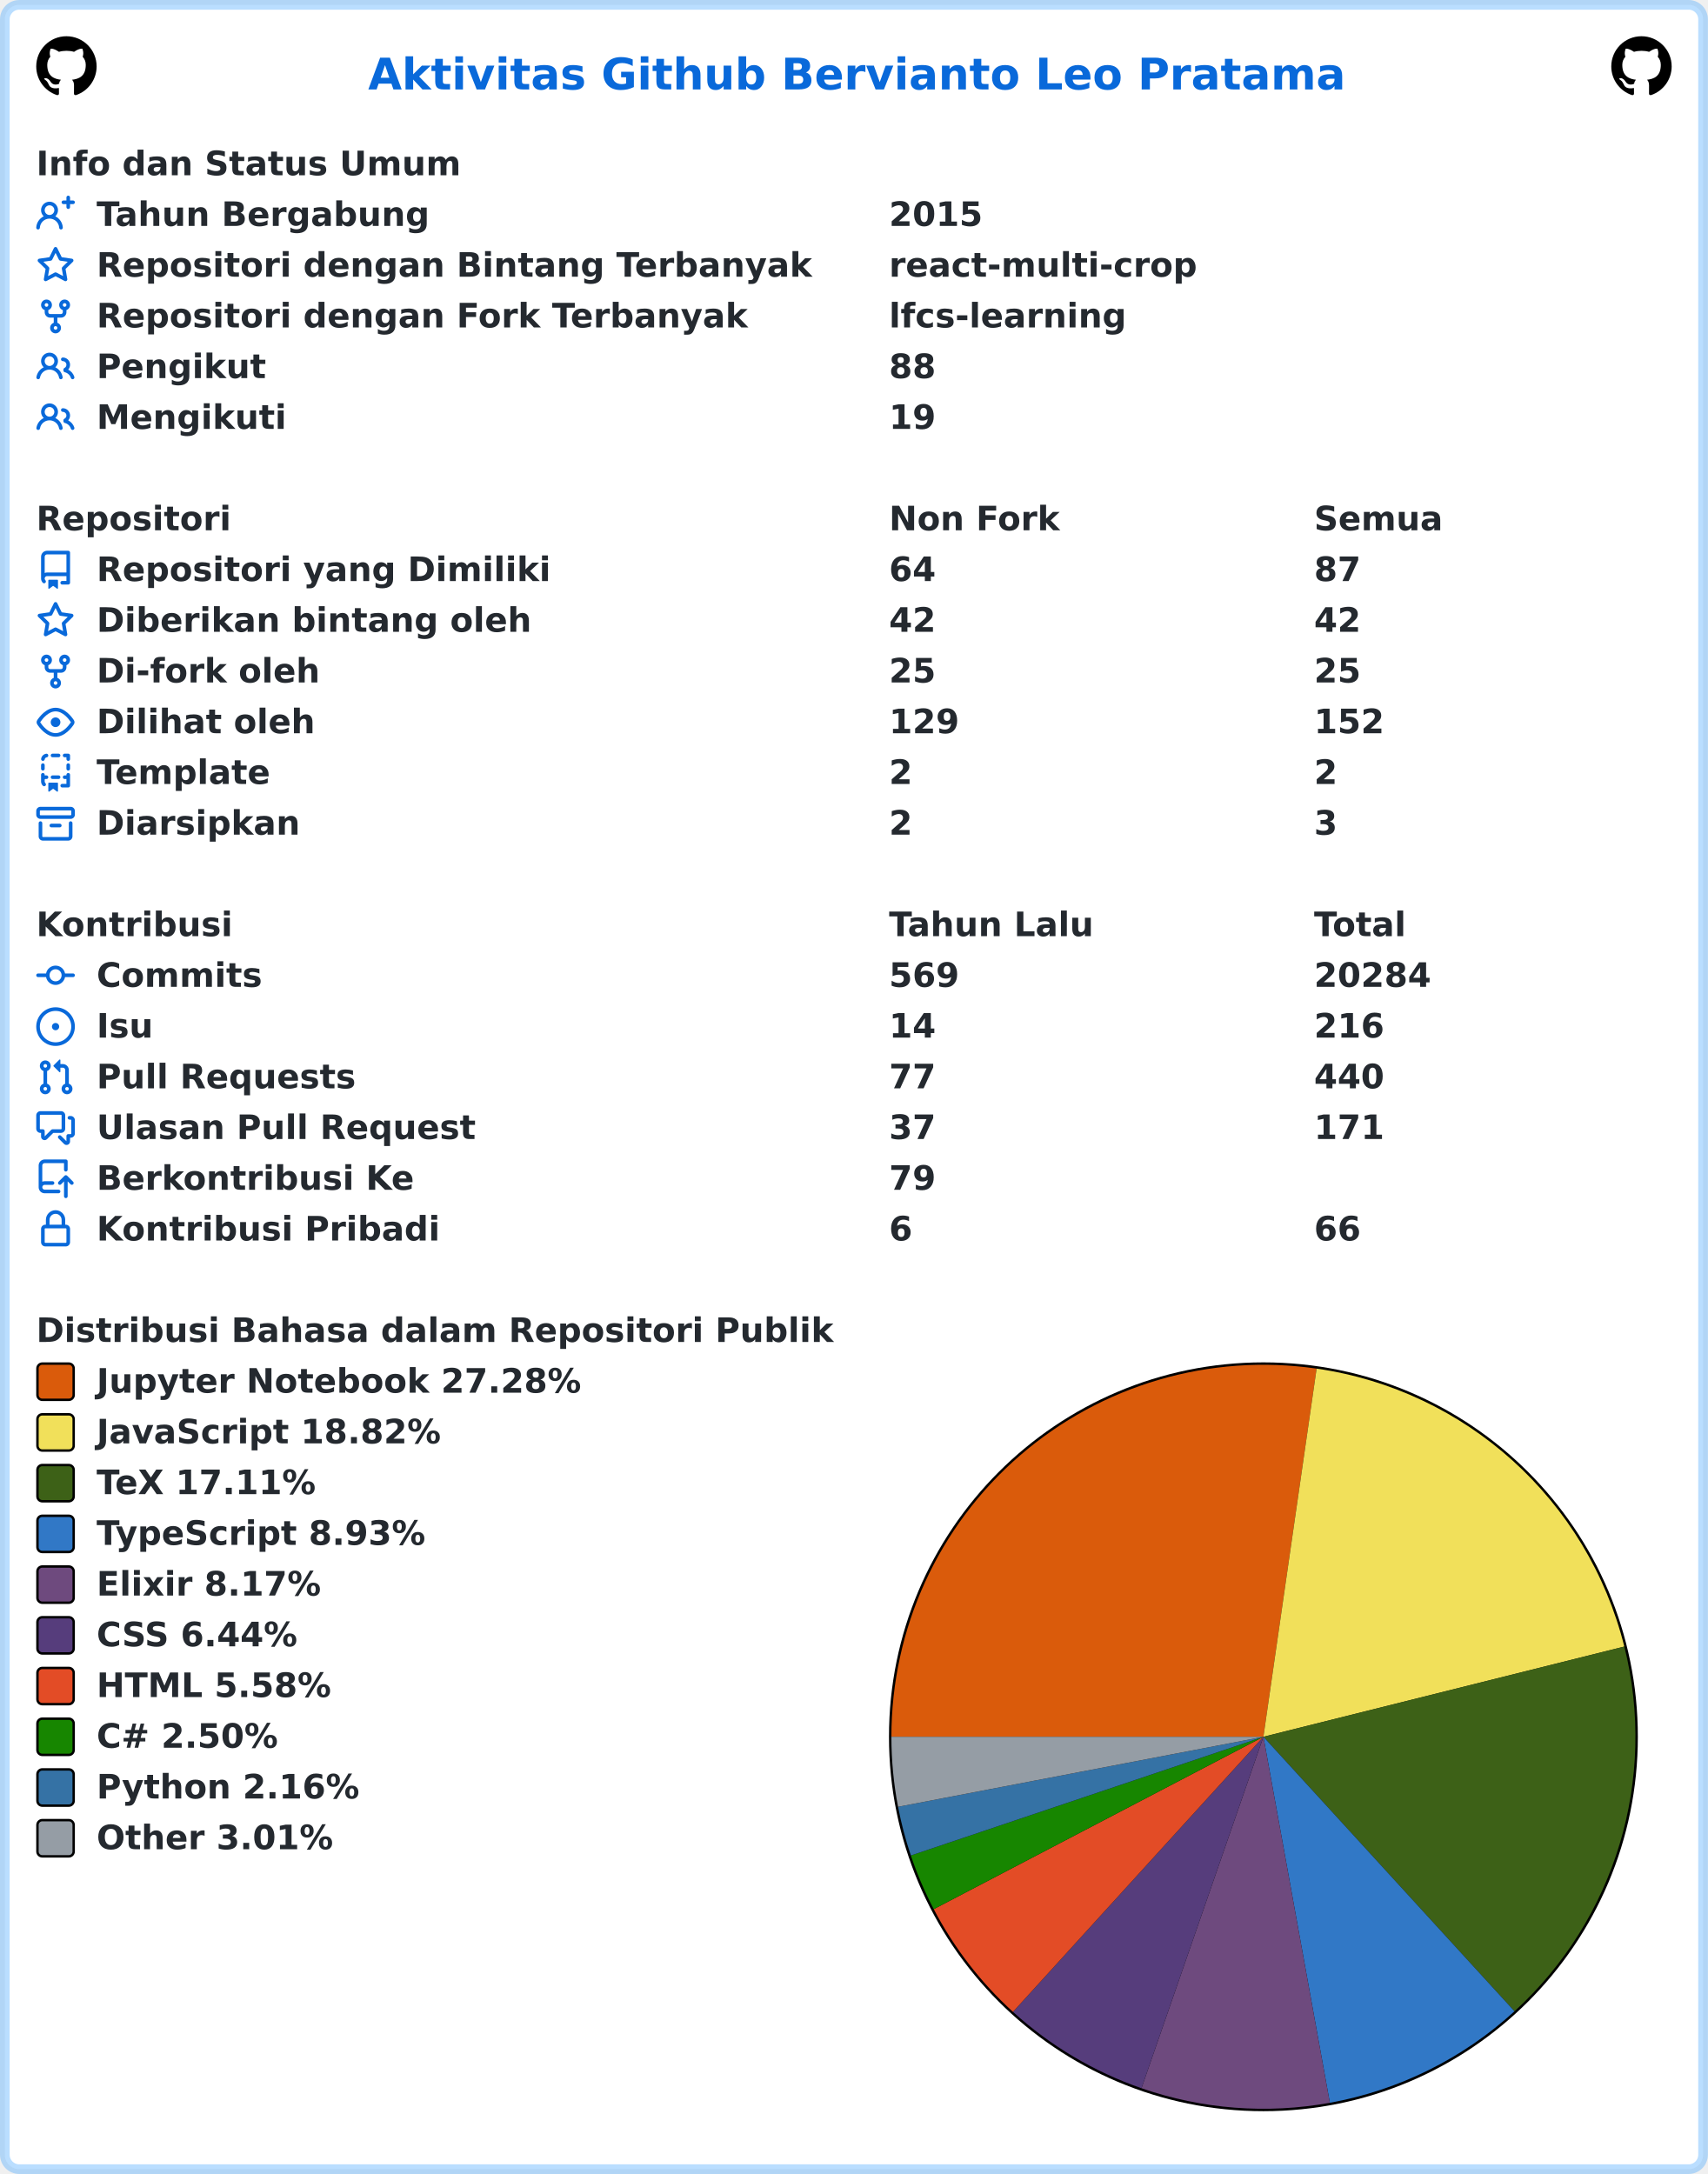
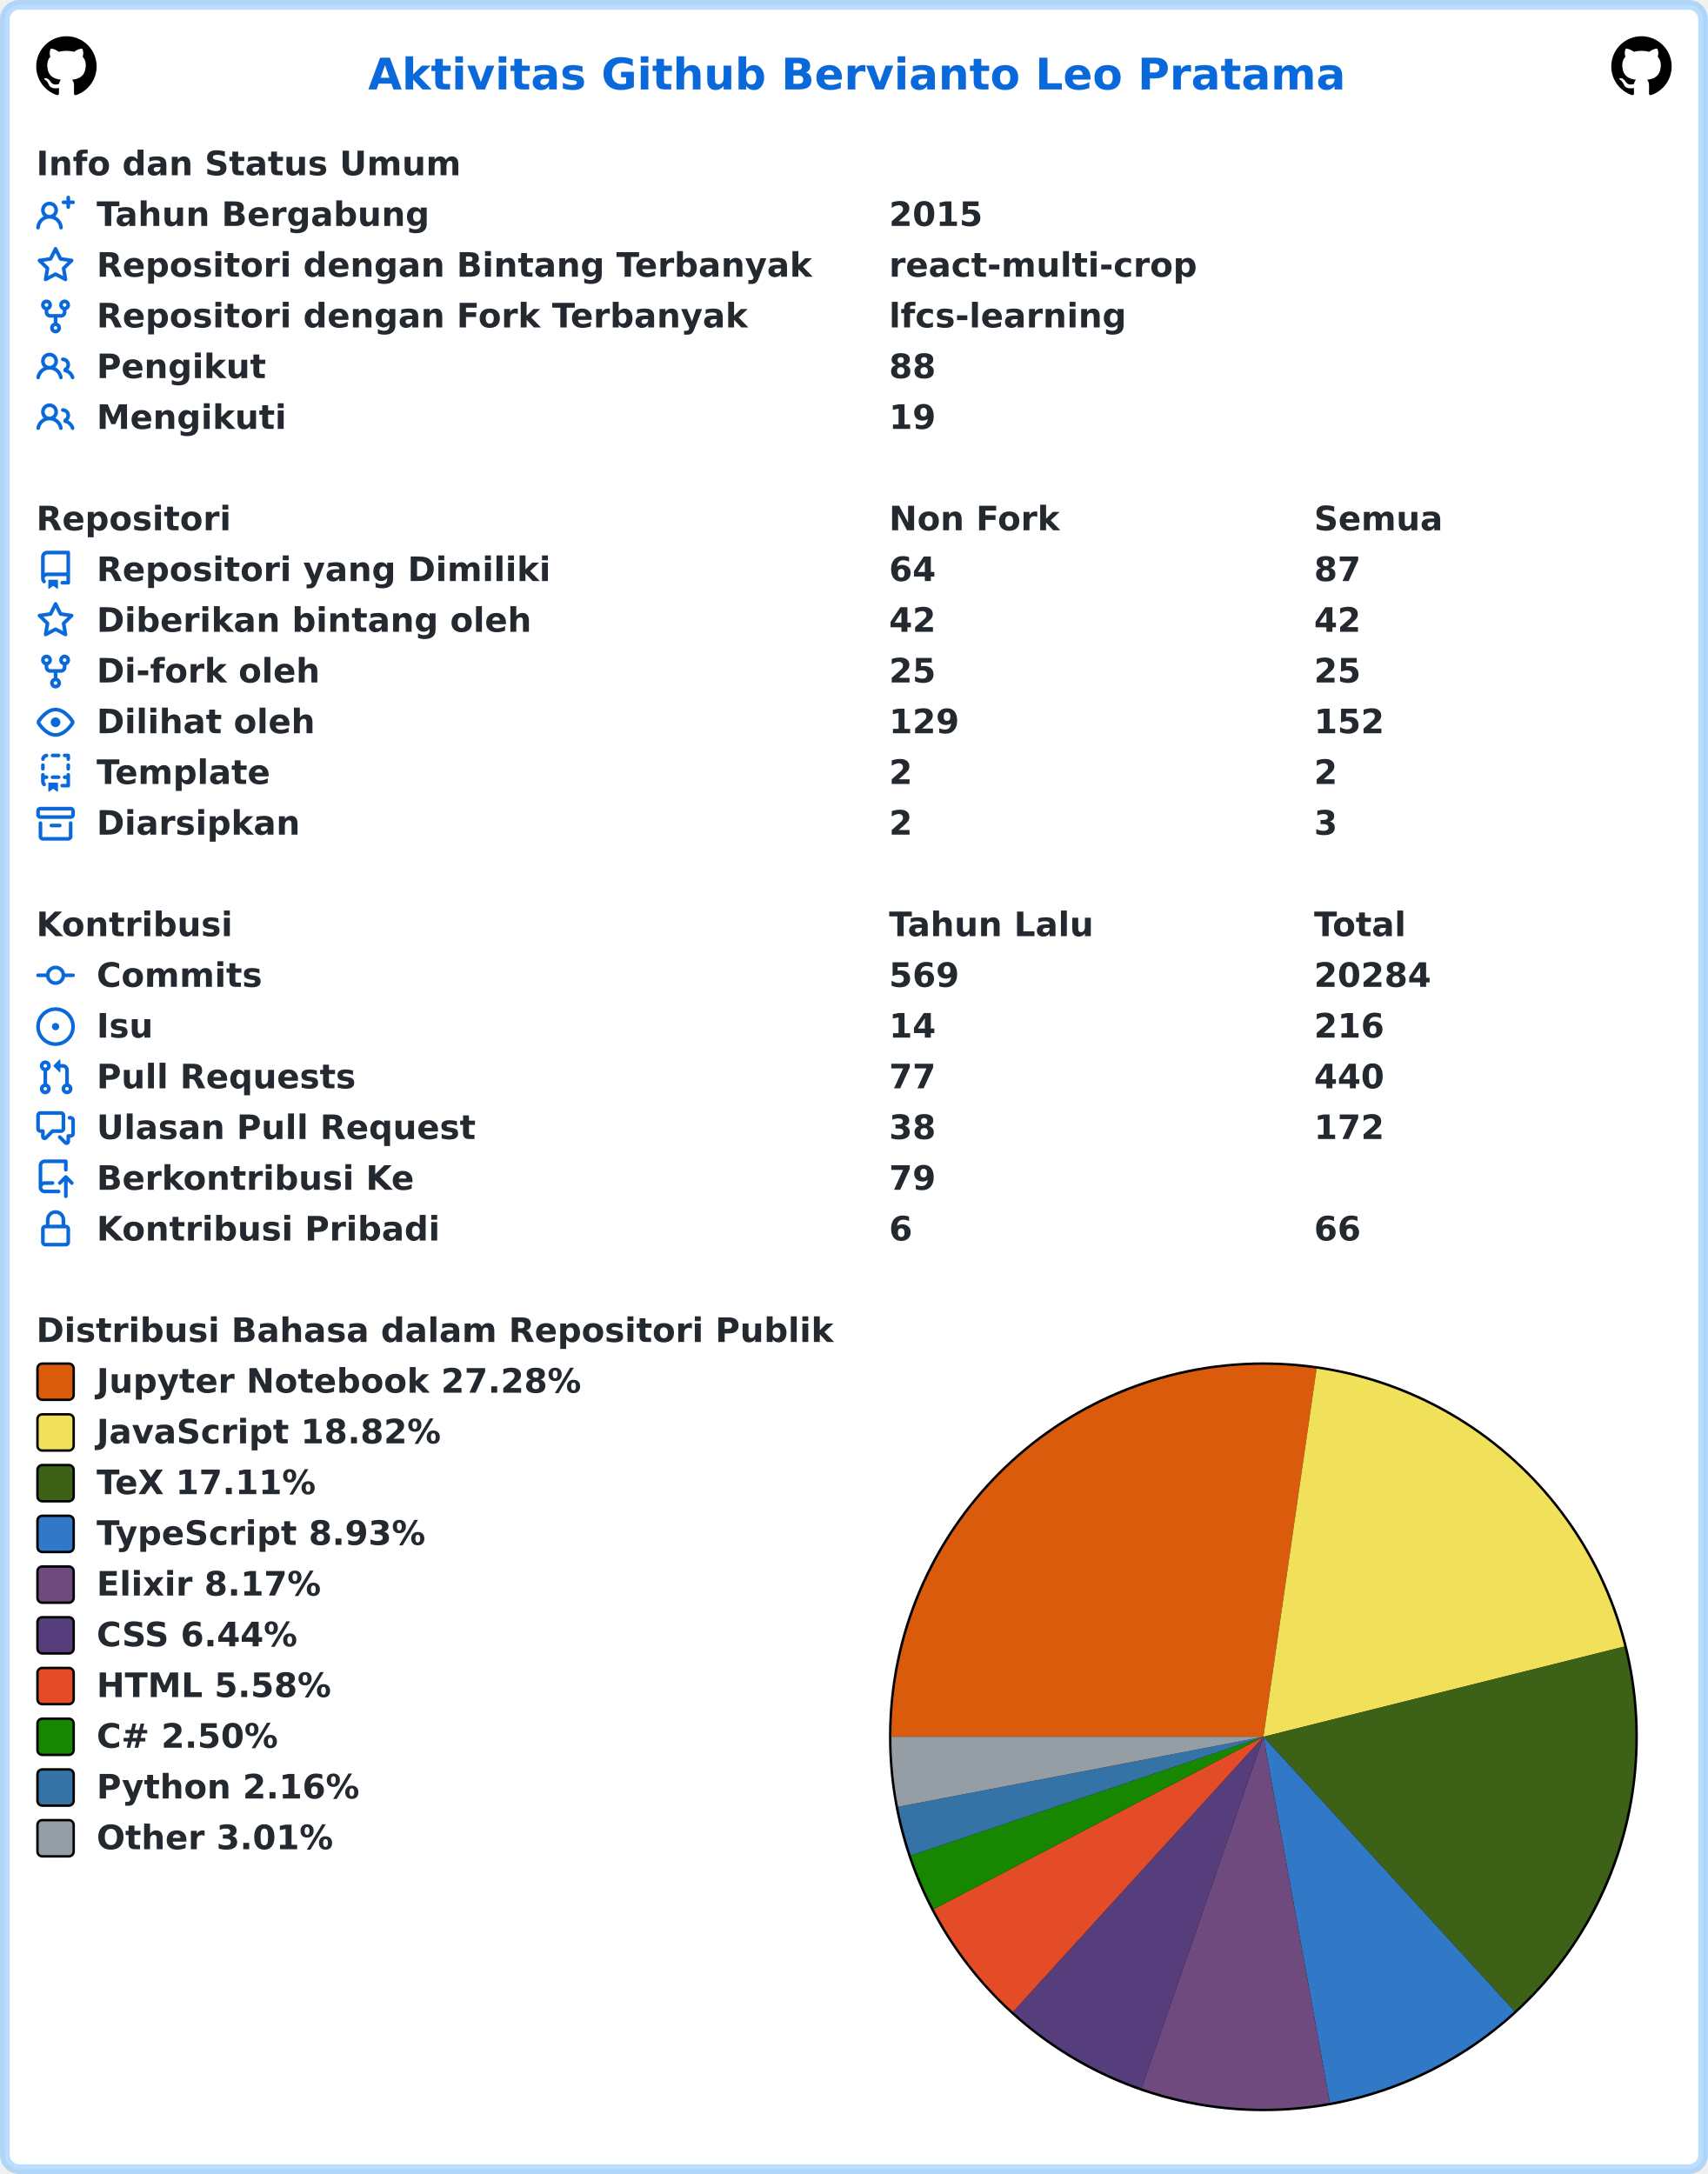
<svg xmlns="http://www.w3.org/2000/svg" width="707" height="900" viewBox="0 0 707 900" lang="id" xml:lang="id">
  <rect x="2" y="2" stroke-width="4" rx="6" width="703" height="896" stroke="rgba(84,174,255,0.4)" fill="#ffffff" />
  <g font-weight="600" font-size="110pt" font-family="Verdana,Geneva,DejaVu Sans,sans-serif" text-rendering="geometricPrecision">
    <text x="1239" y="301" lengthAdjust="spacingAndGlyphs" textLength="3261" transform="scale(0.123)" fill="#0969da">Aktivitas Github Bervianto Leo Pratama</text>
    <svg x="15" y="15" width="25" height="25" viewBox="0 0 16 16">
      <path fill="#000000" fill-rule="evenodd" d="M8 0C3.58 0 0 3.58 0 8c0 3.54 2.29 6.53 5.47 7.59.4.07.55-.17.55-.38 0-.19-.01-.82-.01-1.49-2.01.37-2.53-.49-2.69-.94-.09-.23-.48-.94-.82-1.13-.28-.15-.68-.52-.01-.53.63-.01 1.08.58 1.23.82.72 1.21 1.87.87 2.33.66.07-.52.28-.87.51-1.07-1.78-.2-3.64-.89-3.64-3.95 0-.87.31-1.59.82-2.15-.08-.2-.36-1.02.08-2.12 0 0 .67-.21 2.2.82.64-.18 1.32-.27 2-.27.68 0 1.36.09 2 .27 1.53-1.04 2.2-.82 2.2-.82.44 1.1.16 1.92.08 2.12.51.56.82 1.27.82 2.15 0 3.07-1.87 3.75-3.65 3.95.29.25.54.73.54 1.48 0 1.07-.01 1.93-.01 2.2 0 .21.15.46.55.38A8.013 8.013 0 0016 8c0-4.42-3.58-8-8-8z" />
    </svg>
    <svg x="667" y="15" width="25" height="25" viewBox="0 0 16 16">
      <path fill="#000000" fill-rule="evenodd" d="M8 0C3.58 0 0 3.58 0 8c0 3.54 2.29 6.53 5.47 7.59.4.07.55-.17.55-.38 0-.19-.01-.82-.01-1.49-2.01.37-2.53-.49-2.69-.94-.09-.23-.48-.94-.82-1.13-.28-.15-.68-.52-.01-.53.63-.01 1.08.58 1.23.82.72 1.21 1.87.87 2.33.66.07-.52.28-.87.51-1.07-1.78-.2-3.64-.89-3.64-3.95 0-.87.31-1.59.82-2.15-.08-.2-.36-1.02.08-2.12 0 0 .67-.21 2.2.82.64-.18 1.32-.27 2-.27.68 0 1.36.09 2 .27 1.53-1.04 2.2-.82 2.2-.82.44 1.1.16 1.92.08 2.12.51.56.82 1.27.82 2.15 0 3.07-1.87 3.75-3.65 3.95.29.25.54.73.54 1.48 0 1.07-.01 1.93-.01 2.2 0 .21.15.46.55.38A8.013 8.013 0 0016 8c0-4.42-3.58-8-8-8z" />
    </svg>
    <g transform="translate(0, 60)" fill="#24292f">
      <g transform="translate(15, 0)">
        <g transform="scale(0.095)">
          <text x="0" y="132" textLength="1852" lengthAdjust="spacingAndGlyphs">Info dan Status Umum</text>
        </g>
      </g>
      <g transform="translate(15, 21)">
        <path fill="#0969da" fill-rule="evenodd" d="M13.25 0a.75.75 0 01.75.75V2h1.25a.75.75 0 010 1.5H14v1.25a.75.75 0 01-1.5 0V3.5h-1.25a.75.75 0 010-1.5h1.25V.75a.75.75 0 01.75-.75zM5.5 4a2 2 0 100 4 2 2 0 000-4zm2.4 4.548a3.5 3.5 0 10-4.799 0 5.527 5.527 0 00-3.1 4.66.75.75 0 101.498.085A4.01 4.01 0 015.5 9.5a4.01 4.01 0 014.001 3.793.75.75 0 101.498-.086 5.527 5.527 0 00-3.1-4.659z" />
        <g transform="scale(0.095)">
          <text lengthAdjust="spacingAndGlyphs" textLength="1478" x="263" y="132">Tahun Bergabung</text>
          <text lengthAdjust="spacingAndGlyphs" textLength="420" x="3716" y="132">2015</text>
        </g>
      </g>
      <g transform="translate(15, 42)">
        <path fill="#0969da" fill-rule="evenodd" d="M8 .25a.75.75 0 01.673.418l1.882 3.815 4.21.612a.75.75 0 01.416 1.279l-3.046 2.97.719 4.192a.75.75 0 01-1.088.791L8 12.347l-3.766 1.98a.75.75 0 01-1.088-.79l.72-4.194L.818 6.374a.75.75 0 01.416-1.28l4.21-.611L7.327.668A.75.75 0 018 .25zm0 2.445L6.615 5.5a.75.75 0 01-.564.41l-3.097.45 2.24 2.184a.75.75 0 01.216.664l-.528 3.084 2.769-1.456a.75.75 0 01.698 0l2.77 1.456-.53-3.084a.75.75 0 01.216-.664l2.24-2.183-3.096-.45a.75.75 0 01-.564-.41L8 2.694v.001z" />
        <g transform="scale(0.095)">
          <text lengthAdjust="spacingAndGlyphs" textLength="3126" x="263" y="132">Repositori dengan Bintang Terbanyak</text>
          <text lengthAdjust="spacingAndGlyphs" textLength="1330" x="3716" y="132">react-multi-crop</text>
        </g>
      </g>
      <g transform="translate(15, 63)">
        <path fill="#0969da" fill-rule="evenodd" d="M5 3.25a.75.75 0 11-1.5 0 .75.75 0 011.5 0zm0 2.122a2.25 2.25 0 10-1.5 0v.878A2.25 2.25 0 005.75 8.5h1.5v2.128a2.251 2.251 0 101.5 0V8.5h1.5a2.25 2.25 0 002.25-2.25v-.878a2.25 2.25 0 10-1.5 0v.878a.75.75 0 01-.75.75h-4.5A.75.75 0 015 6.25v-.878zm3.75 7.378a.75.75 0 11-1.5 0 .75.75 0 011.5 0zm3-8.75a.75.75 0 100-1.5.75.75 0 000 1.5z" />
        <g transform="scale(0.095)">
          <text lengthAdjust="spacingAndGlyphs" textLength="2846" x="263" y="132">Repositori dengan Fork Terbanyak</text>
          <text lengthAdjust="spacingAndGlyphs" textLength="1018" x="3716" y="132">lfcs-learning</text>
        </g>
      </g>
      <g transform="translate(15, 84)">
        <path fill="#0969da" fill-rule="evenodd" d="M5.5 3.5a2 2 0 100 4 2 2 0 000-4zM2 5.5a3.5 3.5 0 115.898 2.549 5.507 5.507 0 013.034 4.084.75.75 0 11-1.482.235 4.001 4.001 0 00-7.9 0 .75.75 0 01-1.482-.236A5.507 5.507 0 013.102 8.05 3.49 3.49 0 012 5.5zM11 4a.75.75 0 100 1.5 1.5 1.5 0 01.666 2.844.75.75 0 00-.416.672v.352a.75.75 0 00.574.73c1.2.289 2.162 1.2 2.522 2.372a.75.75 0 101.434-.44 5.01 5.01 0 00-2.56-3.012A3 3 0 0011 4z" />
        <g transform="scale(0.095)">
          <text lengthAdjust="spacingAndGlyphs" textLength="723" x="263" y="132">Pengikut</text>
          <text lengthAdjust="spacingAndGlyphs" textLength="210" x="3716" y="132">88</text>
        </g>
      </g>
      <g transform="translate(15, 105)">
        <path fill="#0969da" fill-rule="evenodd" d="M5.5 3.5a2 2 0 100 4 2 2 0 000-4zM2 5.5a3.5 3.5 0 115.898 2.549 5.507 5.507 0 013.034 4.084.75.75 0 11-1.482.235 4.001 4.001 0 00-7.9 0 .75.75 0 01-1.482-.236A5.507 5.507 0 013.102 8.05 3.49 3.49 0 012 5.5zM11 4a.75.75 0 100 1.5 1.5 1.5 0 01.666 2.844.75.75 0 00-.416.672v.352a.75.75 0 00.574.73c1.2.289 2.162 1.2 2.522 2.372a.75.75 0 101.434-.44 5.01 5.01 0 00-2.56-3.012A3 3 0 0011 4z" />
        <g transform="scale(0.095)">
          <text lengthAdjust="spacingAndGlyphs" textLength="813" x="263" y="132">Mengikuti</text>
          <text lengthAdjust="spacingAndGlyphs" textLength="210" x="3716" y="132">19</text>
        </g>
      </g>
    </g>
    <g transform="translate(0, 207)" fill="#24292f">
      <g transform="translate(15, 0)">
        <g transform="scale(0.095)">
          <text x="0" y="132" textLength="832" lengthAdjust="spacingAndGlyphs">Repositori</text>
          <text x="3716" y="132" textLength="740" lengthAdjust="spacingAndGlyphs">Non Fork</text>
          <text x="5568" y="132" textLength="573" lengthAdjust="spacingAndGlyphs">Semua</text>
        </g>
      </g>
      <g transform="translate(15, 21)">
        <path fill="#0969da" fill-rule="evenodd" d="M2 2.5A2.5 2.5 0 014.5 0h8.75a.75.75 0 01.75.75v12.5a.75.75 0 01-.75.75h-2.5a.75.75 0 110-1.5h1.75v-2h-8a1 1 0 00-.714 1.7.75.75 0 01-1.072 1.05A2.495 2.495 0 012 11.5v-9zm10.5-1V9h-8c-.356 0-.694.074-1 .208V2.5a1 1 0 011-1h8zM5 12.25v3.25a.25.25 0 00.4.2l1.45-1.087a.25.25 0 01.3 0L8.6 15.7a.25.25 0 00.4-.2v-3.25a.25.25 0 00-.25-.25h-3.5a.25.25 0 00-.25.25z" />
        <g transform="scale(0.095)">
          <text lengthAdjust="spacingAndGlyphs" textLength="1962" x="263" y="132">Repositori yang Dimiliki</text>
          <text lengthAdjust="spacingAndGlyphs" textLength="210" x="3716" y="132">64</text>
          <text lengthAdjust="spacingAndGlyphs" textLength="210" x="5568" y="132">87</text>
        </g>
      </g>
      <g transform="translate(15, 42)">
        <path fill="#0969da" fill-rule="evenodd" d="M8 .25a.75.75 0 01.673.418l1.882 3.815 4.21.612a.75.75 0 01.416 1.279l-3.046 2.97.719 4.192a.75.75 0 01-1.088.791L8 12.347l-3.766 1.98a.75.75 0 01-1.088-.79l.72-4.194L.818 6.374a.75.75 0 01.416-1.28l4.21-.611L7.327.668A.75.75 0 018 .25zm0 2.445L6.615 5.5a.75.75 0 01-.564.41l-3.097.45 2.24 2.184a.75.75 0 01.216.664l-.528 3.084 2.769-1.456a.75.75 0 01.698 0l2.77 1.456-.53-3.084a.75.75 0 01.216-.664l2.24-2.183-3.096-.45a.75.75 0 01-.564-.41L8 2.694v.001z" />
        <g transform="scale(0.095)">
          <text lengthAdjust="spacingAndGlyphs" textLength="1887" x="263" y="132">Diberikan bintang oleh</text>
          <text lengthAdjust="spacingAndGlyphs" textLength="210" x="3716" y="132">42</text>
          <text lengthAdjust="spacingAndGlyphs" textLength="210" x="5568" y="132">42</text>
        </g>
      </g>
      <g transform="translate(15, 63)">
        <path fill="#0969da" fill-rule="evenodd" d="M5 3.25a.75.75 0 11-1.5 0 .75.75 0 011.5 0zm0 2.122a2.25 2.25 0 10-1.5 0v.878A2.25 2.25 0 005.75 8.5h1.5v2.128a2.251 2.251 0 101.5 0V8.5h1.5a2.25 2.25 0 002.25-2.25v-.878a2.25 2.25 0 10-1.5 0v.878a.75.75 0 01-.75.75h-4.5A.75.75 0 015 6.25v-.878zm3.75 7.378a.75.75 0 11-1.5 0 .75.75 0 011.5 0zm3-8.75a.75.75 0 100-1.5.75.75 0 000 1.5z" />
        <g transform="scale(0.095)">
          <text lengthAdjust="spacingAndGlyphs" textLength="963" x="263" y="132">Di-fork oleh</text>
          <text lengthAdjust="spacingAndGlyphs" textLength="210" x="3716" y="132">25</text>
          <text lengthAdjust="spacingAndGlyphs" textLength="210" x="5568" y="132">25</text>
        </g>
      </g>
      <g transform="translate(15, 84)">
        <path fill="#0969da" fill-rule="evenodd" d="M1.679 7.932c.412-.621 1.242-1.75 2.366-2.717C5.175 4.242 6.527 3.5 8 3.5c1.473 0 2.824.742 3.955 1.715 1.124.967 1.954 2.096 2.366 2.717a.119.119 0 010 .136c-.412.621-1.242 1.75-2.366 2.717C10.825 11.758 9.473 12.5 8 12.5c-1.473 0-2.824-.742-3.955-1.715C2.92 9.818 2.09 8.69 1.679 8.068a.119.119 0 010-.136zM8 2c-1.981 0-3.67.992-4.933 2.078C1.797 5.169.88 6.423.43 7.1a1.619 1.619 0 000 1.798c.45.678 1.367 1.932 2.637 3.024C4.329 13.008 6.019 14 8 14c1.981 0 3.67-.992 4.933-2.078 1.27-1.091 2.187-2.345 2.637-3.023a1.619 1.619 0 000-1.798c-.45-.678-1.367-1.932-2.637-3.023C11.671 2.992 9.981 2 8 2zm0 8a2 2 0 100-4 2 2 0 000 4z" />
        <g transform="scale(0.095)">
          <text lengthAdjust="spacingAndGlyphs" textLength="944" x="263" y="132">Dilihat oleh</text>
          <text lengthAdjust="spacingAndGlyphs" textLength="315" x="3716" y="132">129</text>
          <text lengthAdjust="spacingAndGlyphs" textLength="315" x="5568" y="132">152</text>
        </g>
      </g>
      <g transform="translate(15, 105)">
        <path fill="#0969da" fill-rule="evenodd" d="M6 .75A.75.75 0 016.75 0h2.5a.75.75 0 010 1.5h-2.5A.75.75 0 016 .75zm5 0a.75.75 0 01.75-.75h1.5a.75.75 0 01.75.75v1.5a.75.75 0 01-1.5 0V1.5h-.75A.75.75 0 0111 .75zM4.992.662a.75.75 0 01-.636.848c-.436.063-.783.41-.846.846a.75.75 0 01-1.485-.212A2.501 2.501 0 014.144.025a.75.75 0 01.848.637zM2.75 4a.75.75 0 01.75.75v1.5a.75.75 0 01-1.5 0v-1.5A.75.75 0 012.75 4zm10.5 0a.75.75 0 01.75.75v1.5a.75.75 0 01-1.5 0v-1.5a.75.75 0 01.75-.75zM2.75 8a.75.75 0 01.75.75v.268A1.72 1.72 0 013.75 9h.5a.75.75 0 010 1.5h-.5a.25.25 0 00-.25.25v.75c0 .28.114.532.3.714a.75.75 0 01-1.05 1.072A2.495 2.495 0 012 11.5V8.75A.75.75 0 012.75 8zm10.5 0a.75.75 0 01.75.75v4.5a.75.75 0 01-.75.75h-2.5a.75.75 0 010-1.5h1.75v-2h-.75a.75.75 0 010-1.5h.75v-.25a.75.75 0 01.75-.75zM6 9.75A.75.75 0 016.75 9h2.5a.75.75 0 010 1.5h-2.5A.75.75 0 016 9.75zm-1 2.5v3.25a.25.25 0 00.4.2l1.45-1.087a.25.25 0 01.3 0L8.6 15.7a.25.25 0 00.4-.2v-3.25a.25.25 0 00-.25-.25h-3.5a.25.25 0 00-.25.25z" />
        <g transform="scale(0.095)">
          <text lengthAdjust="spacingAndGlyphs" textLength="783" x="263" y="132">Template</text>
          <text lengthAdjust="spacingAndGlyphs" textLength="105" x="3716" y="132">2</text>
          <text lengthAdjust="spacingAndGlyphs" textLength="105" x="5568" y="132">2</text>
        </g>
      </g>
      <g transform="translate(15, 126)">
        <path fill="#0969da" fill-rule="evenodd" d="M1.75 2.5a.25.25 0 00-.25.25v1.5c0 .138.112.25.25.25h12.5a.25.25 0 00.25-.25v-1.5a.25.25 0 00-.25-.25H1.75zM0 2.75C0 1.784.784 1 1.75 1h12.5c.966 0 1.75.784 1.75 1.75v1.5A1.75 1.75 0 0114.25 6H1.75A1.75 1.75 0 010 4.25v-1.5zM1.75 7a.75.75 0 01.75.75v5.5c0 .138.112.25.25.25h10.5a.25.25 0 00.25-.25v-5.5a.75.75 0 111.5 0v5.5A1.75 1.75 0 0113.25 15H2.75A1.75 1.75 0 011 13.25v-5.5A.75.75 0 011.75 7zm4.5 1a.75.75 0 000 1.5h3.5a.75.75 0 100-1.5h-3.5z" />
        <g transform="scale(0.095)">
          <text lengthAdjust="spacingAndGlyphs" textLength="880" x="263" y="132">Diarsipkan</text>
          <text lengthAdjust="spacingAndGlyphs" textLength="105" x="3716" y="132">2</text>
          <text lengthAdjust="spacingAndGlyphs" textLength="105" x="5568" y="132">3</text>
        </g>
      </g>
    </g>
    <g transform="translate(0, 375)" fill="#24292f">
      <g transform="translate(15, 0)">
        <g transform="scale(0.095)">
          <text x="0" y="132" textLength="834" lengthAdjust="spacingAndGlyphs">Kontribusi</text>
          <text x="3716" y="132" textLength="914" lengthAdjust="spacingAndGlyphs">Tahun Lalu</text>
          <text x="5568" y="132" textLength="414" lengthAdjust="spacingAndGlyphs">Total</text>
        </g>
      </g>
      <g transform="translate(15, 21)">
        <path fill="#0969da" fill-rule="evenodd" d="M10.5 7.75a2.5 2.5 0 11-5 0 2.5 2.5 0 015 0zm1.43.75a4.002 4.002 0 01-7.86 0H.75a.75.75 0 110-1.5h3.32a4.001 4.001 0 017.86 0h3.32a.75.75 0 110 1.5h-3.32z" />
        <g transform="scale(0.095)">
          <text lengthAdjust="spacingAndGlyphs" textLength="734" x="263" y="132">Commits</text>
          <text lengthAdjust="spacingAndGlyphs" textLength="315" x="3716" y="132">569</text>
          <text lengthAdjust="spacingAndGlyphs" textLength="525" x="5568" y="132">20284</text>
        </g>
      </g>
      <g transform="translate(15, 42)">
        <path fill="#0969da" d="M8 9.5a1.5 1.5 0 100-3 1.5 1.5 0 000 3z" />
        <path fill="#0969da" fill-rule="evenodd" d="M8 0a8 8 0 100 16A8 8 0 008 0zM1.5 8a6.5 6.5 0 1113 0 6.5 6.5 0 01-13 0z" />
        <g transform="scale(0.095)">
          <text lengthAdjust="spacingAndGlyphs" textLength="238" x="263" y="132">Isu</text>
          <text lengthAdjust="spacingAndGlyphs" textLength="210" x="3716" y="132">14</text>
          <text lengthAdjust="spacingAndGlyphs" textLength="315" x="5568" y="132">216</text>
        </g>
      </g>
      <g transform="translate(15, 63)">
        <path fill="#0969da" fill-rule="evenodd" d="M7.177 3.073L9.573.677A.25.25 0 0110 .854v4.792a.25.25 0 01-.427.177L7.177 3.427a.25.25 0 010-.354zM3.75 2.5a.75.75 0 100 1.5.75.75 0 000-1.5zm-2.25.75a2.25 2.25 0 113 2.122v5.256a2.251 2.251 0 11-1.5 0V5.372A2.25 2.25 0 011.5 3.25zM11 2.5h-1V4h1a1 1 0 011 1v5.628a2.251 2.251 0 101.5 0V5A2.5 2.5 0 0011 2.5zm1 10.25a.75.75 0 111.5 0 .75.75 0 01-1.5 0zM3.75 12a.75.75 0 100 1.5.75.75 0 000-1.5z" />
        <g transform="scale(0.095)">
          <text lengthAdjust="spacingAndGlyphs" textLength="1113" x="263" y="132">Pull Requests</text>
          <text lengthAdjust="spacingAndGlyphs" textLength="210" x="3716" y="132">77</text>
          <text lengthAdjust="spacingAndGlyphs" textLength="315" x="5568" y="132">440</text>
        </g>
      </g>
      <g transform="translate(15, 84)">
        <path fill="#0969da" fill-rule="evenodd" d="M1.5 2.75a.25.25 0 01.25-.25h8.5a.25.25 0 01.25.25v5.5a.25.25 0 01-.25.25h-3.5a.75.75 0 00-.53.22L3.5 11.44V9.25a.75.75 0 00-.75-.75h-1a.25.25 0 01-.25-.25v-5.5zM1.75 1A1.75 1.75 0 000 2.75v5.5C0 9.216.784 10 1.75 10H2v1.543a1.457 1.457 0 002.487 1.03L7.061 10h3.189A1.75 1.75 0 0012 8.25v-5.5A1.75 1.75 0 0010.25 1h-8.5zM14.5 4.75a.25.25 0 00-.25-.25h-.5a.75.75 0 110-1.5h.5c.966 0 1.75.784 1.75 1.75v5.5A1.75 1.75 0 0114.25 12H14v1.543a1.457 1.457 0 01-2.487 1.03L9.22 12.28a.75.75 0 111.06-1.06l2.22 2.22v-2.19a.75.75 0 01.75-.75h1a.25.25 0 00.25-.25v-5.5z" />
        <g transform="scale(0.095)">
          <text lengthAdjust="spacingAndGlyphs" textLength="1640" x="263" y="132">Ulasan Pull Request</text>
-           <text lengthAdjust="spacingAndGlyphs" textLength="210" x="3716" y="132">37</text>
-           <text lengthAdjust="spacingAndGlyphs" textLength="315" x="5568" y="132">171</text>
+           <text lengthAdjust="spacingAndGlyphs" textLength="210" x="3716" y="132">38</text>
+           <text lengthAdjust="spacingAndGlyphs" textLength="315" x="5568" y="132">172</text>
        </g>
      </g>
      <g transform="translate(15, 105)">
        <path fill="#0969da" fill-rule="evenodd" d="M1 2.5A2.5 2.5 0 013.5 0h8.75a.75.75 0 01.75.75v3.5a.75.75 0 01-1.5 0V1.5h-8a1 1 0 00-1 1v6.708A2.492 2.492 0 013.5 9h3.25a.75.75 0 010 1.5H3.5a1 1 0 100 2h5.75a.75.75 0 010 1.5H3.5A2.5 2.5 0 011 11.5v-9zm13.23 7.79a.75.75 0 001.06-1.06l-2.505-2.505a.75.75 0 00-1.06 0L9.22 9.229a.75.75 0 001.06 1.061l1.225-1.224v6.184a.75.75 0 001.5 0V9.066l1.224 1.224z" />
        <g transform="scale(0.095)">
          <text lengthAdjust="spacingAndGlyphs" textLength="1366" x="263" y="132">Berkontribusi Ke</text>
          <text lengthAdjust="spacingAndGlyphs" textLength="210" x="3716" y="132">79</text>
        </g>
      </g>
      <g transform="translate(15, 126)">
        <path fill="#0969da" fill-rule="evenodd" d="M4 4v2h-.25A1.75 1.75 0 002 7.75v5.5c0 .966.784 1.75 1.75 1.75h8.5A1.75 1.75 0 0014 13.25v-5.5A1.75 1.75 0 0012.25 6H12V4a4 4 0 10-8 0zm6.5 2V4a2.5 2.5 0 00-5 0v2h5zM12 7.5h.25a.25.25 0 01.25.25v5.5a.25.25 0 01-.25.25h-8.5a.25.25 0 01-.25-.25v-5.5a.25.25 0 01.25-.25H12z" />
        <g transform="scale(0.095)">
          <text lengthAdjust="spacingAndGlyphs" textLength="1456" x="263" y="132">Kontribusi Pribadi</text>
          <text lengthAdjust="spacingAndGlyphs" textLength="105" x="3716" y="132">6</text>
          <text lengthAdjust="spacingAndGlyphs" textLength="210" x="5568" y="132">66</text>
        </g>
      </g>
    </g>
    <g transform="translate(0, 543)" fill="#24292f">
      <g transform="translate(15, 0)">
        <g transform="scale(0.095)">
          <text x="0" y="132" textLength="3438" lengthAdjust="spacingAndGlyphs">Distribusi Bahasa dalam Repositori Publik</text>
        </g>
      </g>
      <g transform="translate(368, 21)">
        <circle cx="155" cy="155" r="155" fill="#000000" />
      </g>
      <g transform="translate(369, 22)">
        <path fill-rule="evenodd" fill="#DA5B0B" d="M 0.0,154 A 154 154 0 0 1 176.019 1.582 L 154,154 Z" />
        <path fill-rule="evenodd" fill="#f1e05a" d="M 176.019,1.582 A 154 154 0 0 1 303.401 116.648 L 154,154 Z" />
        <path fill-rule="evenodd" fill="#3D6117" d="M 303.401,116.648 A 154 154 0 0 1 257.937 267.636 L 154,154 Z" />
        <path fill-rule="evenodd" fill="#3178c6" d="M 257.937,267.636 A 154 154 0 0 1 181.511 305.523 L 154,154 Z" />
        <path fill-rule="evenodd" fill="#6e4a7e" d="M 181.511,305.523 A 154 154 0 0 1 103.52 299.492 L 154,154 Z" />
        <path fill-rule="evenodd" fill="#563d7c" d="M 103.52,299.492 A 154 154 0 0 1 50.326 267.876 L 154,154 Z" />
        <path fill-rule="evenodd" fill="#e34c26" d="M 50.326,267.876 A 154 154 0 0 1 17.532 225.361 L 154,154 Z" />
        <path fill-rule="evenodd" fill="#178600" d="M 17.532,225.361 A 154 154 0 0 1 8.053 203.147 L 154,154 Z" />
        <path fill-rule="evenodd" fill="#3572A5" d="M 8.053,203.147 A 154 154 0 0 1 2.752 182.982 L 154,154 Z" />
        <path fill-rule="evenodd" fill="#959da5" d="M 2.752,182.982 A 154 154 0 0 1 0.0 154 L 154,154 Z" />
      </g>
      <g transform="translate(15, 21)">
        <rect x="0.5" y="0.5" rx="2" width="15" height="15" fill="#DA5B0B" stroke-width="1" stroke="#000000" />
        <text transform="scale(0.095)" x="263" y="132" textLength="2126" lengthAdjust="spacingAndGlyphs">Jupyter Notebook 27.28%</text>
      </g>
      <g transform="translate(15, 42)">
        <rect x="0.5" y="0.5" rx="2" width="15" height="15" fill="#f1e05a" stroke-width="1" stroke="#000000" />
        <text transform="scale(0.095)" x="263" y="132" textLength="1516" lengthAdjust="spacingAndGlyphs">JavaScript 18.82%</text>
      </g>
      <g transform="translate(15, 63)">
        <rect x="0.5" y="0.5" rx="2" width="15" height="15" fill="#3D6117" stroke-width="1" stroke="#000000" />
        <text transform="scale(0.095)" x="263" y="132" textLength="999" lengthAdjust="spacingAndGlyphs">TeX 17.11%</text>
      </g>
      <g transform="translate(15, 84)">
        <rect x="0.5" y="0.5" rx="2" width="15" height="15" fill="#3178c6" stroke-width="1" stroke="#000000" />
        <text transform="scale(0.095)" x="263" y="132" textLength="1462" lengthAdjust="spacingAndGlyphs">TypeScript 8.93%</text>
      </g>
      <g transform="translate(15, 105)">
        <rect x="0.5" y="0.5" rx="2" width="15" height="15" fill="#6e4a7e" stroke-width="1" stroke="#000000" />
        <text transform="scale(0.095)" x="263" y="132" textLength="987" lengthAdjust="spacingAndGlyphs">Elixir 8.17%</text>
      </g>
      <g transform="translate(15, 126)">
        <rect x="0.5" y="0.5" rx="2" width="15" height="15" fill="#563d7c" stroke-width="1" stroke="#000000" />
        <text transform="scale(0.095)" x="263" y="132" textLength="903" lengthAdjust="spacingAndGlyphs">CSS 6.44%</text>
      </g>
      <g transform="translate(15, 147)">
        <rect x="0.5" y="0.5" rx="2" width="15" height="15" fill="#e34c26" stroke-width="1" stroke="#000000" />
        <text transform="scale(0.095)" x="263" y="132" textLength="1036" lengthAdjust="spacingAndGlyphs">HTML 5.58%</text>
      </g>
      <g transform="translate(15, 168)">
        <rect x="0.5" y="0.5" rx="2" width="15" height="15" fill="#178600" stroke-width="1" stroke="#000000" />
        <text transform="scale(0.095)" x="263" y="132" textLength="831" lengthAdjust="spacingAndGlyphs">C# 2.50%</text>
      </g>
      <g transform="translate(15, 189)">
        <rect x="0.5" y="0.5" rx="2" width="15" height="15" fill="#3572A5" stroke-width="1" stroke="#000000" />
        <text transform="scale(0.095)" x="263" y="132" textLength="1149" lengthAdjust="spacingAndGlyphs">Python 2.16%</text>
      </g>
      <g transform="translate(15, 210)">
        <rect x="0.5" y="0.5" rx="2" width="15" height="15" fill="#959da5" stroke-width="1" stroke="#000000" />
        <text transform="scale(0.095)" x="263" y="132" textLength="1047" lengthAdjust="spacingAndGlyphs">Other 3.01%</text>
      </g>
    </g>
  </g>
</svg>
